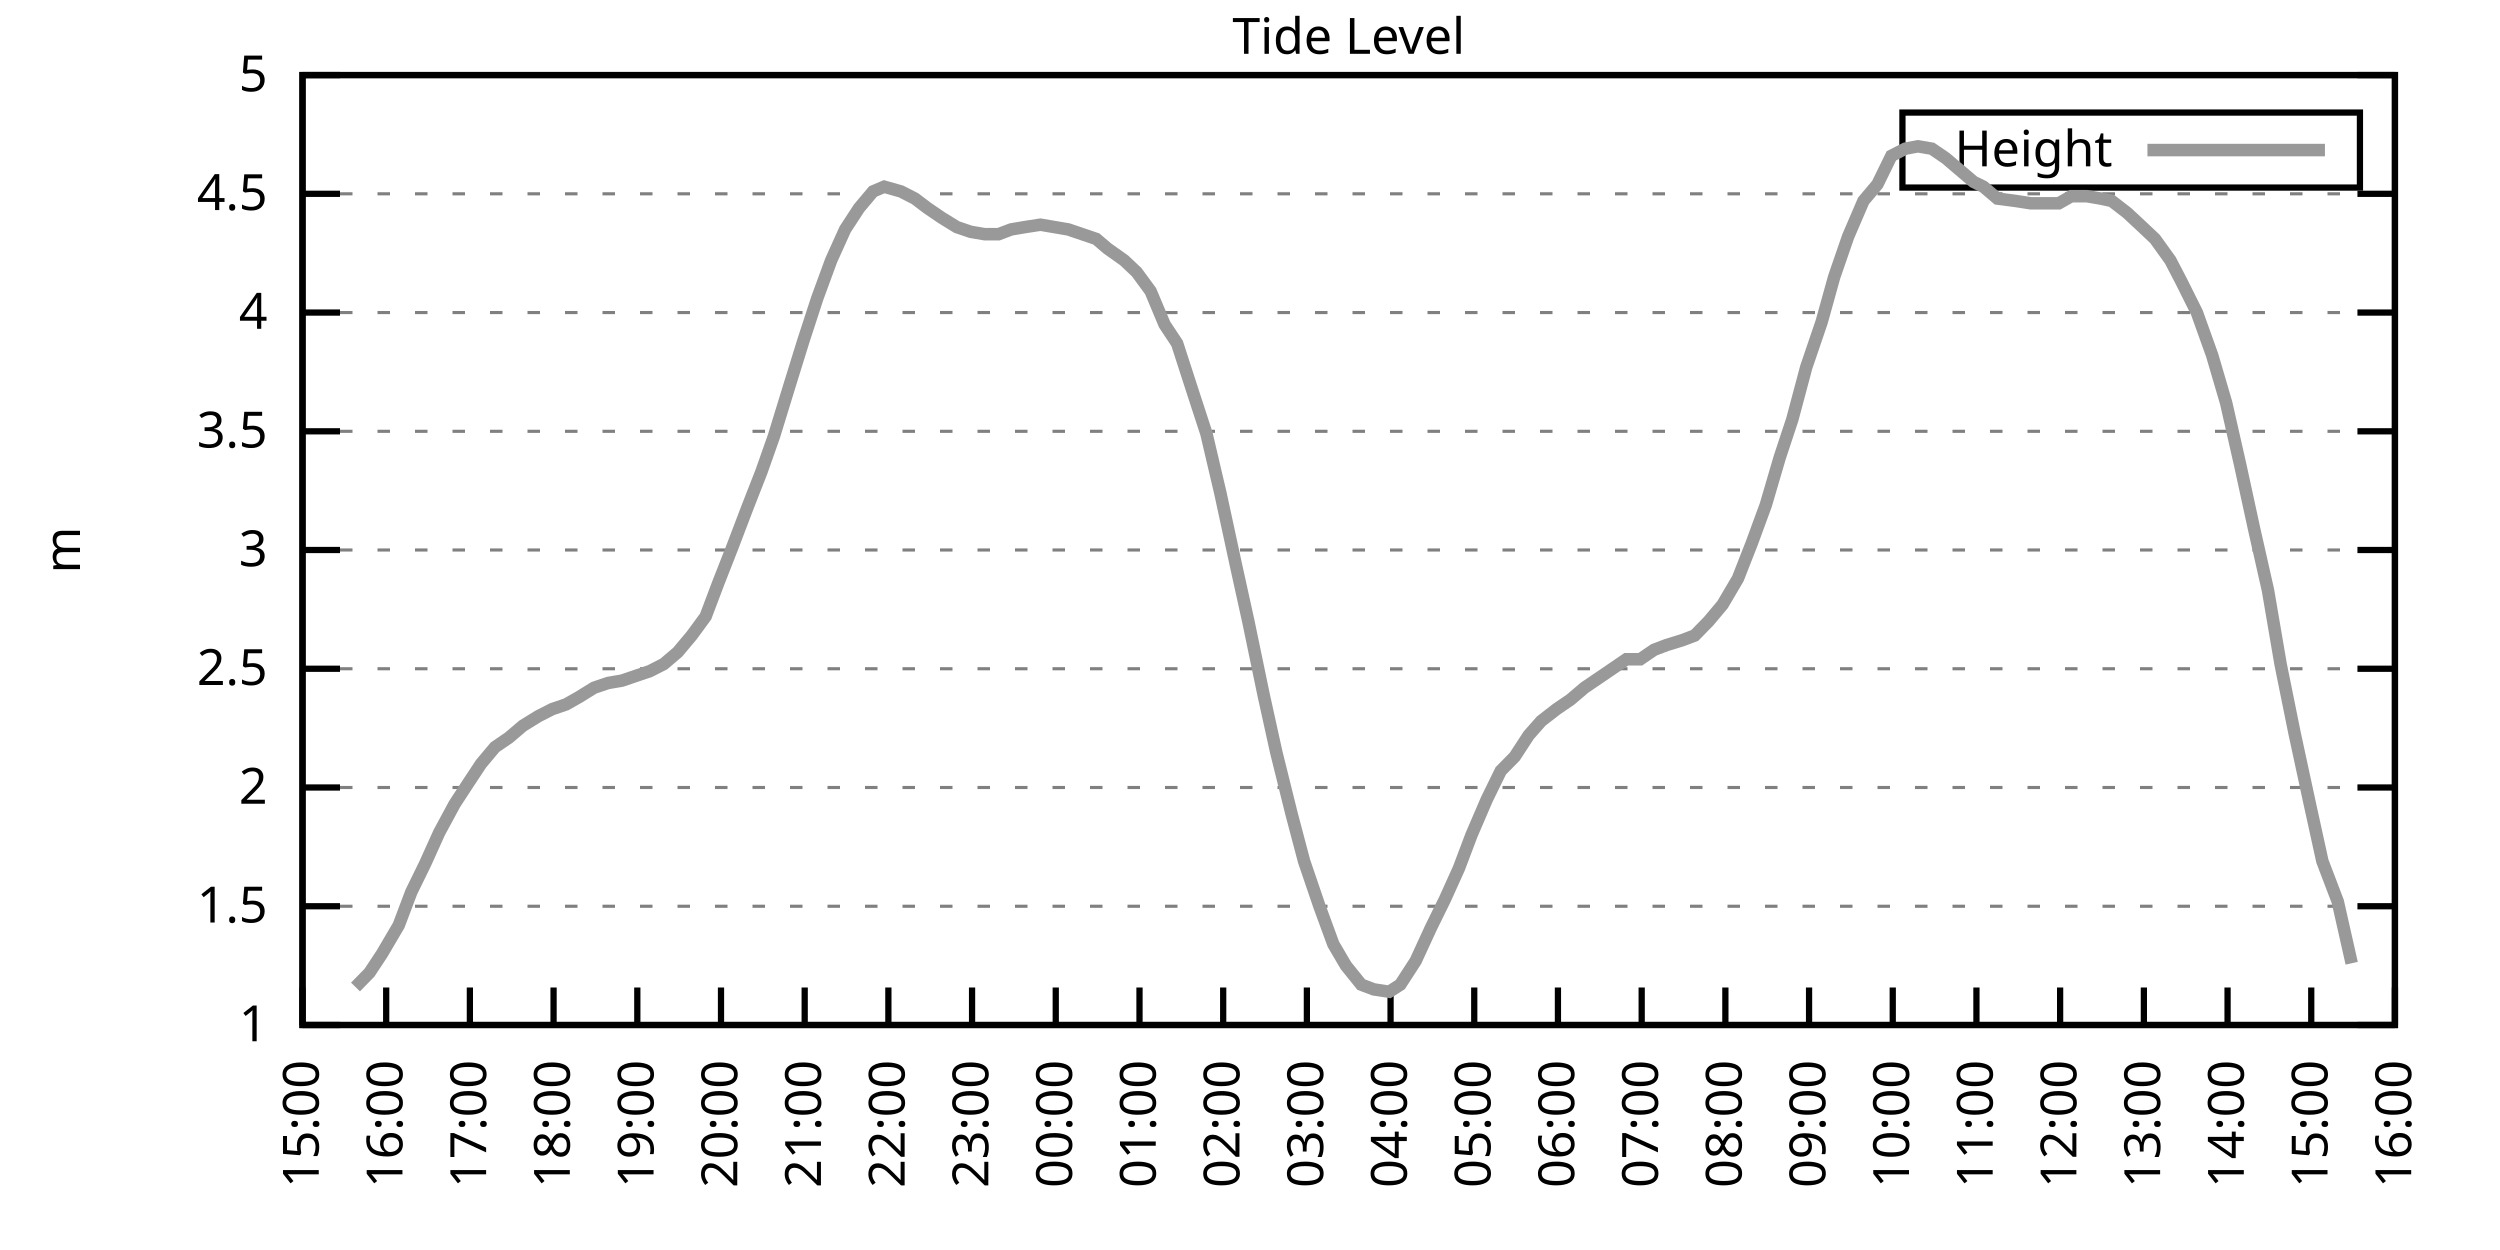
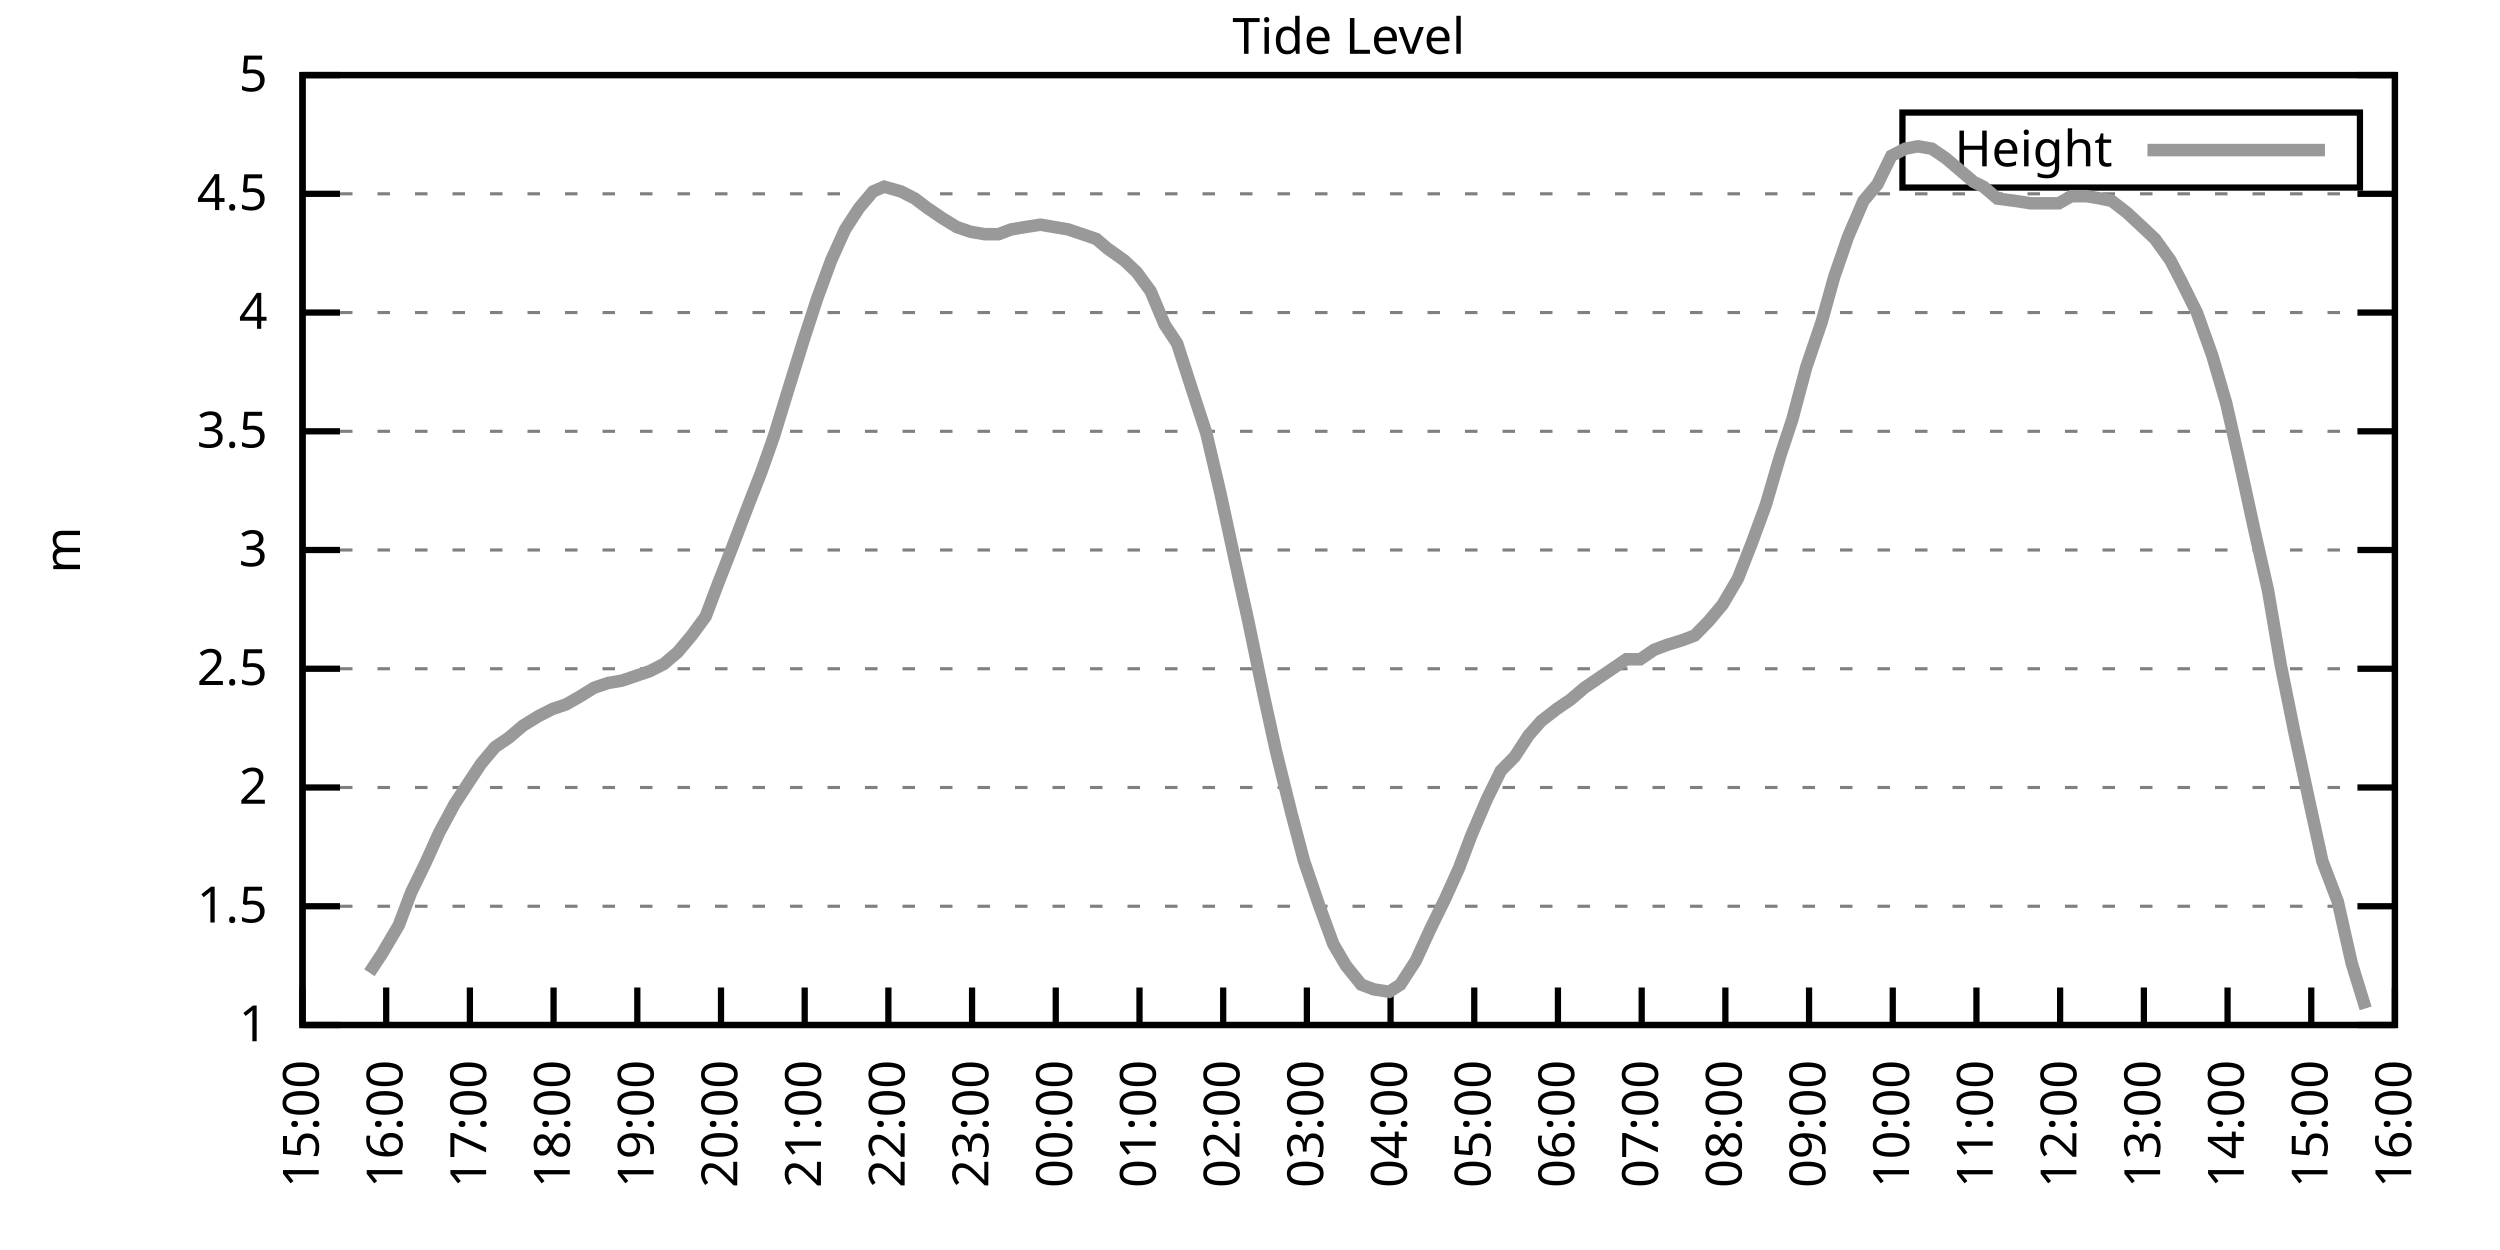
<svg xmlns="http://www.w3.org/2000/svg" xmlns:xlink="http://www.w3.org/1999/xlink" width="400" height="200" viewBox="0 0 400 200">
  <g id="gnuplot_canvas">
    <rect x="0" y="0" width="400" height="200" fill="none" />
    <defs>
      <circle id="gpDot" r="0.5" stroke-width="0.5" stroke="currentColor" />
      <path id="gpPt0" stroke-width="0.333" stroke="currentColor" d="M-1,0 h2 M0,-1 v2" />
      <path id="gpPt1" stroke-width="0.333" stroke="currentColor" d="M-1,-1 L1,1 M1,-1 L-1,1" />
      <path id="gpPt2" stroke-width="0.333" stroke="currentColor" d="M-1,0 L1,0 M0,-1 L0,1 M-1,-1 L1,1 M-1,1 L1,-1" />
      <rect id="gpPt3" stroke-width="0.333" stroke="currentColor" x="-1" y="-1" width="2" height="2" />
      <rect id="gpPt4" stroke-width="0.333" stroke="currentColor" fill="currentColor" x="-1" y="-1" width="2" height="2" />
      <circle id="gpPt5" stroke-width="0.333" stroke="currentColor" cx="0" cy="0" r="1" />
      <use xlink:href="#gpPt5" id="gpPt6" fill="currentColor" stroke="none" />
      <path id="gpPt7" stroke-width="0.333" stroke="currentColor" d="M0,-1.33 L-1.33,0.67 L1.33,0.67 z" />
      <use xlink:href="#gpPt7" id="gpPt8" fill="currentColor" stroke="none" />
      <use xlink:href="#gpPt7" id="gpPt9" stroke="currentColor" transform="rotate(180)" />
      <use xlink:href="#gpPt9" id="gpPt10" fill="currentColor" stroke="none" />
      <use xlink:href="#gpPt3" id="gpPt11" stroke="currentColor" transform="rotate(45)" />
      <use xlink:href="#gpPt11" id="gpPt12" fill="currentColor" stroke="none" />
      <path id="gpPt13" stroke-width="0.333" stroke="currentColor" d="M0,1.330 L1.265,0.411 L0.782,-1.067 L-0.782,-1.076 L-1.265,0.411 z" />
      <use xlink:href="#gpPt13" id="gpPt14" fill="currentColor" stroke="none" />
      <filter id="textbox" filterUnits="objectBoundingBox" x="0" y="0" height="1" width="1">
        <feFlood flood-color="white" flood-opacity="1" result="bgnd" />
        <feComposite in="SourceGraphic" in2="bgnd" operator="atop" />
      </filter>
      <filter id="greybox" filterUnits="objectBoundingBox" x="0" y="0" height="1" width="1">
        <feFlood flood-color="lightgrey" flood-opacity="1" result="grey" />
        <feComposite in="SourceGraphic" in2="grey" operator="atop" />
      </filter>
    </defs>
    <g fill="none" color="white" stroke="currentColor" stroke-width="1.00" stroke-linecap="butt" stroke-linejoin="miter">
</g>
    <g fill="none" color="black" stroke="currentColor" stroke-width="1.00" stroke-linecap="butt" stroke-linejoin="miter">
      <g stroke="none" shape-rendering="crispEdges">
        <polygon fill="rgb(255, 255, 255)" points="48.40,164.00 383.18,164.00 383.18,12.02 48.40,12.02 " />
      </g>
    </g>
    <g fill="none" color="black" stroke="currentColor" stroke-width="1.00" stroke-linecap="butt" stroke-linejoin="miter">
</g>
    <g fill="none" color="black" stroke="black" stroke-width="0.50" stroke-linecap="butt" stroke-linejoin="miter">
</g>
    <g fill="none" color="gray" stroke="currentColor" stroke-width="0.50" stroke-linecap="butt" stroke-linejoin="miter">
      <path stroke="gray" stroke-dasharray="2,4" class="gridline" d="M48.40,164.00 L383.19,164.00  " />
    </g>
    <g fill="none" color="gray" stroke="gray" stroke-width="1.00" stroke-linecap="butt" stroke-linejoin="miter">
</g>
    <g fill="none" color="black" stroke="currentColor" stroke-width="1.00" stroke-linecap="butt" stroke-linejoin="miter">
      <path stroke="black" d="M48.40,164.00 L54.40,164.00 M383.19,164.00 L377.19,164.00  " />
      <g transform="translate(42.80,166.60)" stroke="none" fill="black" font-family="Sans" font-size="8.00" text-anchor="end">
        <text>
          <tspan font-family="Sans"> 1</tspan>
        </text>
      </g>
    </g>
    <g fill="none" color="black" stroke="currentColor" stroke-width="1.00" stroke-linecap="butt" stroke-linejoin="miter">
</g>
    <g fill="none" color="black" stroke="black" stroke-width="0.50" stroke-linecap="butt" stroke-linejoin="miter">
</g>
    <g fill="none" color="gray" stroke="currentColor" stroke-width="0.50" stroke-linecap="butt" stroke-linejoin="miter">
      <path stroke="gray" stroke-dasharray="2,4" class="gridline" d="M48.40,145.00 L383.19,145.00  " />
    </g>
    <g fill="none" color="gray" stroke="gray" stroke-width="1.00" stroke-linecap="butt" stroke-linejoin="miter">
</g>
    <g fill="none" color="black" stroke="currentColor" stroke-width="1.00" stroke-linecap="butt" stroke-linejoin="miter">
      <path stroke="black" d="M48.40,145.00 L54.40,145.00 M383.19,145.00 L377.19,145.00  " />
      <g transform="translate(42.80,147.60)" stroke="none" fill="black" font-family="Sans" font-size="8.00" text-anchor="end">
        <text>
          <tspan font-family="Sans"> 1.5</tspan>
        </text>
      </g>
    </g>
    <g fill="none" color="black" stroke="currentColor" stroke-width="1.00" stroke-linecap="butt" stroke-linejoin="miter">
</g>
    <g fill="none" color="black" stroke="black" stroke-width="0.50" stroke-linecap="butt" stroke-linejoin="miter">
</g>
    <g fill="none" color="gray" stroke="currentColor" stroke-width="0.50" stroke-linecap="butt" stroke-linejoin="miter">
      <path stroke="gray" stroke-dasharray="2,4" class="gridline" d="M48.40,126.00 L383.19,126.00  " />
    </g>
    <g fill="none" color="gray" stroke="gray" stroke-width="1.00" stroke-linecap="butt" stroke-linejoin="miter">
</g>
    <g fill="none" color="black" stroke="currentColor" stroke-width="1.00" stroke-linecap="butt" stroke-linejoin="miter">
      <path stroke="black" d="M48.40,126.00 L54.40,126.00 M383.19,126.00 L377.19,126.00  " />
      <g transform="translate(42.80,128.60)" stroke="none" fill="black" font-family="Sans" font-size="8.00" text-anchor="end">
        <text>
          <tspan font-family="Sans"> 2</tspan>
        </text>
      </g>
    </g>
    <g fill="none" color="black" stroke="currentColor" stroke-width="1.00" stroke-linecap="butt" stroke-linejoin="miter">
</g>
    <g fill="none" color="black" stroke="black" stroke-width="0.50" stroke-linecap="butt" stroke-linejoin="miter">
</g>
    <g fill="none" color="gray" stroke="currentColor" stroke-width="0.50" stroke-linecap="butt" stroke-linejoin="miter">
      <path stroke="gray" stroke-dasharray="2,4" class="gridline" d="M48.40,107.00 L383.19,107.00  " />
    </g>
    <g fill="none" color="gray" stroke="gray" stroke-width="1.00" stroke-linecap="butt" stroke-linejoin="miter">
</g>
    <g fill="none" color="black" stroke="currentColor" stroke-width="1.00" stroke-linecap="butt" stroke-linejoin="miter">
      <path stroke="black" d="M48.40,107.00 L54.40,107.00 M383.19,107.00 L377.19,107.00  " />
      <g transform="translate(42.80,109.60)" stroke="none" fill="black" font-family="Sans" font-size="8.00" text-anchor="end">
        <text>
          <tspan font-family="Sans"> 2.5</tspan>
        </text>
      </g>
    </g>
    <g fill="none" color="black" stroke="currentColor" stroke-width="1.00" stroke-linecap="butt" stroke-linejoin="miter">
</g>
    <g fill="none" color="black" stroke="black" stroke-width="0.50" stroke-linecap="butt" stroke-linejoin="miter">
</g>
    <g fill="none" color="gray" stroke="currentColor" stroke-width="0.50" stroke-linecap="butt" stroke-linejoin="miter">
      <path stroke="gray" stroke-dasharray="2,4" class="gridline" d="M48.40,88.00 L383.19,88.00  " />
    </g>
    <g fill="none" color="gray" stroke="gray" stroke-width="1.00" stroke-linecap="butt" stroke-linejoin="miter">
</g>
    <g fill="none" color="black" stroke="currentColor" stroke-width="1.00" stroke-linecap="butt" stroke-linejoin="miter">
      <path stroke="black" d="M48.40,88.00 L54.40,88.00 M383.19,88.00 L377.19,88.00  " />
      <g transform="translate(42.80,90.60)" stroke="none" fill="black" font-family="Sans" font-size="8.00" text-anchor="end">
        <text>
          <tspan font-family="Sans"> 3</tspan>
        </text>
      </g>
    </g>
    <g fill="none" color="black" stroke="currentColor" stroke-width="1.00" stroke-linecap="butt" stroke-linejoin="miter">
</g>
    <g fill="none" color="black" stroke="black" stroke-width="0.50" stroke-linecap="butt" stroke-linejoin="miter">
</g>
    <g fill="none" color="gray" stroke="currentColor" stroke-width="0.50" stroke-linecap="butt" stroke-linejoin="miter">
      <path stroke="gray" stroke-dasharray="2,4" class="gridline" d="M48.40,69.01 L383.19,69.01  " />
    </g>
    <g fill="none" color="gray" stroke="gray" stroke-width="1.00" stroke-linecap="butt" stroke-linejoin="miter">
</g>
    <g fill="none" color="black" stroke="currentColor" stroke-width="1.00" stroke-linecap="butt" stroke-linejoin="miter">
      <path stroke="black" d="M48.40,69.01 L54.40,69.01 M383.19,69.01 L377.19,69.01  " />
      <g transform="translate(42.80,71.61)" stroke="none" fill="black" font-family="Sans" font-size="8.00" text-anchor="end">
        <text>
          <tspan font-family="Sans"> 3.5</tspan>
        </text>
      </g>
    </g>
    <g fill="none" color="black" stroke="currentColor" stroke-width="1.00" stroke-linecap="butt" stroke-linejoin="miter">
</g>
    <g fill="none" color="black" stroke="black" stroke-width="0.50" stroke-linecap="butt" stroke-linejoin="miter">
</g>
    <g fill="none" color="gray" stroke="currentColor" stroke-width="0.50" stroke-linecap="butt" stroke-linejoin="miter">
      <path stroke="gray" stroke-dasharray="2,4" class="gridline" d="M48.40,50.01 L383.19,50.01  " />
    </g>
    <g fill="none" color="gray" stroke="gray" stroke-width="1.00" stroke-linecap="butt" stroke-linejoin="miter">
</g>
    <g fill="none" color="black" stroke="currentColor" stroke-width="1.00" stroke-linecap="butt" stroke-linejoin="miter">
      <path stroke="black" d="M48.40,50.01 L54.40,50.01 M383.19,50.01 L377.19,50.01  " />
      <g transform="translate(42.80,52.61)" stroke="none" fill="black" font-family="Sans" font-size="8.00" text-anchor="end">
        <text>
          <tspan font-family="Sans"> 4</tspan>
        </text>
      </g>
    </g>
    <g fill="none" color="black" stroke="currentColor" stroke-width="1.00" stroke-linecap="butt" stroke-linejoin="miter">
</g>
    <g fill="none" color="black" stroke="black" stroke-width="0.50" stroke-linecap="butt" stroke-linejoin="miter">
</g>
    <g fill="none" color="gray" stroke="currentColor" stroke-width="0.50" stroke-linecap="butt" stroke-linejoin="miter">
      <path stroke="gray" stroke-dasharray="2,4" class="gridline" d="M48.40,31.01 L383.19,31.01  " />
    </g>
    <g fill="none" color="gray" stroke="gray" stroke-width="1.00" stroke-linecap="butt" stroke-linejoin="miter">
</g>
    <g fill="none" color="black" stroke="currentColor" stroke-width="1.00" stroke-linecap="butt" stroke-linejoin="miter">
      <path stroke="black" d="M48.40,31.01 L54.40,31.01 M383.19,31.01 L377.19,31.01  " />
      <g transform="translate(42.80,33.61)" stroke="none" fill="black" font-family="Sans" font-size="8.00" text-anchor="end">
        <text>
          <tspan font-family="Sans"> 4.5</tspan>
        </text>
      </g>
    </g>
    <g fill="none" color="black" stroke="currentColor" stroke-width="1.00" stroke-linecap="butt" stroke-linejoin="miter">
</g>
    <g fill="none" color="black" stroke="black" stroke-width="0.50" stroke-linecap="butt" stroke-linejoin="miter">
</g>
    <g fill="none" color="gray" stroke="currentColor" stroke-width="0.50" stroke-linecap="butt" stroke-linejoin="miter">
      <path stroke="gray" stroke-dasharray="2,4" class="gridline" d="M48.40,12.01 L383.19,12.01  " />
    </g>
    <g fill="none" color="gray" stroke="gray" stroke-width="1.00" stroke-linecap="butt" stroke-linejoin="miter">
</g>
    <g fill="none" color="black" stroke="currentColor" stroke-width="1.00" stroke-linecap="butt" stroke-linejoin="miter">
      <path stroke="black" d="M48.40,12.01 L54.40,12.01 M383.19,12.01 L377.19,12.01  " />
      <g transform="translate(42.80,14.61)" stroke="none" fill="black" font-family="Sans" font-size="8.00" text-anchor="end">
        <text>
          <tspan font-family="Sans"> 5</tspan>
        </text>
      </g>
    </g>
    <g fill="none" color="black" stroke="currentColor" stroke-width="1.00" stroke-linecap="butt" stroke-linejoin="miter">
      <path stroke="black" d="M48.40,164.00 L48.40,158.00  " />
      <g transform="translate(51.00,169.60) rotate(270.00)" stroke="none" fill="black" font-family="Sans" font-size="8.00" text-anchor="end">
        <text>
          <tspan font-family="Sans">15:00</tspan>
        </text>
      </g>
    </g>
    <g fill="none" color="black" stroke="currentColor" stroke-width="1.00" stroke-linecap="butt" stroke-linejoin="miter">
      <path stroke="black" d="M61.79,164.00 L61.79,158.00  " />
      <g transform="translate(64.39,169.60) rotate(270.00)" stroke="none" fill="black" font-family="Sans" font-size="8.00" text-anchor="end">
        <text>
          <tspan font-family="Sans">16:00</tspan>
        </text>
      </g>
    </g>
    <g fill="none" color="black" stroke="currentColor" stroke-width="1.00" stroke-linecap="butt" stroke-linejoin="miter">
      <path stroke="black" d="M75.18,164.00 L75.18,158.00  " />
      <g transform="translate(77.78,169.60) rotate(270.00)" stroke="none" fill="black" font-family="Sans" font-size="8.00" text-anchor="end">
        <text>
          <tspan font-family="Sans">17:00</tspan>
        </text>
      </g>
    </g>
    <g fill="none" color="black" stroke="currentColor" stroke-width="1.00" stroke-linecap="butt" stroke-linejoin="miter">
      <path stroke="black" d="M88.57,164.00 L88.57,158.00  " />
      <g transform="translate(91.17,169.60) rotate(270.00)" stroke="none" fill="black" font-family="Sans" font-size="8.00" text-anchor="end">
        <text>
          <tspan font-family="Sans">18:00</tspan>
        </text>
      </g>
    </g>
    <g fill="none" color="black" stroke="currentColor" stroke-width="1.00" stroke-linecap="butt" stroke-linejoin="miter">
      <path stroke="black" d="M101.97,164.00 L101.97,158.00  " />
      <g transform="translate(104.57,169.60) rotate(270.00)" stroke="none" fill="black" font-family="Sans" font-size="8.00" text-anchor="end">
        <text>
          <tspan font-family="Sans">19:00</tspan>
        </text>
      </g>
    </g>
    <g fill="none" color="black" stroke="currentColor" stroke-width="1.00" stroke-linecap="butt" stroke-linejoin="miter">
      <path stroke="black" d="M115.36,164.00 L115.36,158.00  " />
      <g transform="translate(117.96,169.60) rotate(270.00)" stroke="none" fill="black" font-family="Sans" font-size="8.00" text-anchor="end">
        <text>
          <tspan font-family="Sans">20:00</tspan>
        </text>
      </g>
    </g>
    <g fill="none" color="black" stroke="currentColor" stroke-width="1.00" stroke-linecap="butt" stroke-linejoin="miter">
      <path stroke="black" d="M128.75,164.00 L128.75,158.00  " />
      <g transform="translate(131.35,169.60) rotate(270.00)" stroke="none" fill="black" font-family="Sans" font-size="8.00" text-anchor="end">
        <text>
          <tspan font-family="Sans">21:00</tspan>
        </text>
      </g>
    </g>
    <g fill="none" color="black" stroke="currentColor" stroke-width="1.00" stroke-linecap="butt" stroke-linejoin="miter">
      <path stroke="black" d="M142.14,164.00 L142.14,158.00  " />
      <g transform="translate(144.74,169.60) rotate(270.00)" stroke="none" fill="black" font-family="Sans" font-size="8.00" text-anchor="end">
        <text>
          <tspan font-family="Sans">22:00</tspan>
        </text>
      </g>
    </g>
    <g fill="none" color="black" stroke="currentColor" stroke-width="1.00" stroke-linecap="butt" stroke-linejoin="miter">
      <path stroke="black" d="M155.53,164.00 L155.53,158.00  " />
      <g transform="translate(158.13,169.60) rotate(270.00)" stroke="none" fill="black" font-family="Sans" font-size="8.00" text-anchor="end">
        <text>
          <tspan font-family="Sans">23:00</tspan>
        </text>
      </g>
    </g>
    <g fill="none" color="black" stroke="currentColor" stroke-width="1.00" stroke-linecap="butt" stroke-linejoin="miter">
      <path stroke="black" d="M168.92,164.00 L168.92,158.00  " />
      <g transform="translate(171.52,169.60) rotate(270.00)" stroke="none" fill="black" font-family="Sans" font-size="8.00" text-anchor="end">
        <text>
          <tspan font-family="Sans">00:00</tspan>
        </text>
      </g>
    </g>
    <g fill="none" color="black" stroke="currentColor" stroke-width="1.00" stroke-linecap="butt" stroke-linejoin="miter">
      <path stroke="black" d="M182.32,164.00 L182.32,158.00  " />
      <g transform="translate(184.92,169.60) rotate(270.00)" stroke="none" fill="black" font-family="Sans" font-size="8.00" text-anchor="end">
        <text>
          <tspan font-family="Sans">01:00</tspan>
        </text>
      </g>
    </g>
    <g fill="none" color="black" stroke="currentColor" stroke-width="1.00" stroke-linecap="butt" stroke-linejoin="miter">
      <path stroke="black" d="M195.71,164.00 L195.71,158.00  " />
      <g transform="translate(198.31,169.60) rotate(270.00)" stroke="none" fill="black" font-family="Sans" font-size="8.00" text-anchor="end">
        <text>
          <tspan font-family="Sans">02:00</tspan>
        </text>
      </g>
    </g>
    <g fill="none" color="black" stroke="currentColor" stroke-width="1.00" stroke-linecap="butt" stroke-linejoin="miter">
      <path stroke="black" d="M209.10,164.00 L209.10,158.00  " />
      <g transform="translate(211.70,169.60) rotate(270.00)" stroke="none" fill="black" font-family="Sans" font-size="8.00" text-anchor="end">
        <text>
          <tspan font-family="Sans">03:00</tspan>
        </text>
      </g>
    </g>
    <g fill="none" color="black" stroke="currentColor" stroke-width="1.00" stroke-linecap="butt" stroke-linejoin="miter">
      <path stroke="black" d="M222.49,164.00 L222.49,158.00  " />
      <g transform="translate(225.09,169.60) rotate(270.00)" stroke="none" fill="black" font-family="Sans" font-size="8.00" text-anchor="end">
        <text>
          <tspan font-family="Sans">04:00</tspan>
        </text>
      </g>
    </g>
    <g fill="none" color="black" stroke="currentColor" stroke-width="1.00" stroke-linecap="butt" stroke-linejoin="miter">
      <path stroke="black" d="M235.88,164.00 L235.88,158.00  " />
      <g transform="translate(238.48,169.60) rotate(270.00)" stroke="none" fill="black" font-family="Sans" font-size="8.00" text-anchor="end">
        <text>
          <tspan font-family="Sans">05:00</tspan>
        </text>
      </g>
    </g>
    <g fill="none" color="black" stroke="currentColor" stroke-width="1.00" stroke-linecap="butt" stroke-linejoin="miter">
      <path stroke="black" d="M249.27,164.00 L249.27,158.00  " />
      <g transform="translate(251.87,169.60) rotate(270.00)" stroke="none" fill="black" font-family="Sans" font-size="8.00" text-anchor="end">
        <text>
          <tspan font-family="Sans">06:00</tspan>
        </text>
      </g>
    </g>
    <g fill="none" color="black" stroke="currentColor" stroke-width="1.00" stroke-linecap="butt" stroke-linejoin="miter">
      <path stroke="black" d="M262.67,164.00 L262.67,158.00  " />
      <g transform="translate(265.27,169.60) rotate(270.00)" stroke="none" fill="black" font-family="Sans" font-size="8.00" text-anchor="end">
        <text>
          <tspan font-family="Sans">07:00</tspan>
        </text>
      </g>
    </g>
    <g fill="none" color="black" stroke="currentColor" stroke-width="1.00" stroke-linecap="butt" stroke-linejoin="miter">
      <path stroke="black" d="M276.06,164.00 L276.06,158.00  " />
      <g transform="translate(278.66,169.60) rotate(270.00)" stroke="none" fill="black" font-family="Sans" font-size="8.00" text-anchor="end">
        <text>
          <tspan font-family="Sans">08:00</tspan>
        </text>
      </g>
    </g>
    <g fill="none" color="black" stroke="currentColor" stroke-width="1.00" stroke-linecap="butt" stroke-linejoin="miter">
      <path stroke="black" d="M289.45,164.00 L289.45,158.00  " />
      <g transform="translate(292.05,169.60) rotate(270.00)" stroke="none" fill="black" font-family="Sans" font-size="8.00" text-anchor="end">
        <text>
          <tspan font-family="Sans">09:00</tspan>
        </text>
      </g>
    </g>
    <g fill="none" color="black" stroke="currentColor" stroke-width="1.00" stroke-linecap="butt" stroke-linejoin="miter">
      <path stroke="black" d="M302.84,164.00 L302.84,158.00  " />
      <g transform="translate(305.44,169.60) rotate(270.00)" stroke="none" fill="black" font-family="Sans" font-size="8.00" text-anchor="end">
        <text>
          <tspan font-family="Sans">10:00</tspan>
        </text>
      </g>
    </g>
    <g fill="none" color="black" stroke="currentColor" stroke-width="1.00" stroke-linecap="butt" stroke-linejoin="miter">
      <path stroke="black" d="M316.23,164.00 L316.23,158.00  " />
      <g transform="translate(318.83,169.60) rotate(270.00)" stroke="none" fill="black" font-family="Sans" font-size="8.00" text-anchor="end">
        <text>
          <tspan font-family="Sans">11:00</tspan>
        </text>
      </g>
    </g>
    <g fill="none" color="black" stroke="currentColor" stroke-width="1.00" stroke-linecap="butt" stroke-linejoin="miter">
      <path stroke="black" d="M329.62,164.00 L329.62,158.00  " />
      <g transform="translate(332.22,169.60) rotate(270.00)" stroke="none" fill="black" font-family="Sans" font-size="8.00" text-anchor="end">
        <text>
          <tspan font-family="Sans">12:00</tspan>
        </text>
      </g>
    </g>
    <g fill="none" color="black" stroke="currentColor" stroke-width="1.00" stroke-linecap="butt" stroke-linejoin="miter">
      <path stroke="black" d="M343.02,164.00 L343.02,158.00  " />
      <g transform="translate(345.62,169.60) rotate(270.00)" stroke="none" fill="black" font-family="Sans" font-size="8.00" text-anchor="end">
        <text>
          <tspan font-family="Sans">13:00</tspan>
        </text>
      </g>
    </g>
    <g fill="none" color="black" stroke="currentColor" stroke-width="1.00" stroke-linecap="butt" stroke-linejoin="miter">
      <path stroke="black" d="M356.41,164.00 L356.41,158.00  " />
      <g transform="translate(359.01,169.60) rotate(270.00)" stroke="none" fill="black" font-family="Sans" font-size="8.00" text-anchor="end">
        <text>
          <tspan font-family="Sans">14:00</tspan>
        </text>
      </g>
    </g>
    <g fill="none" color="black" stroke="currentColor" stroke-width="1.00" stroke-linecap="butt" stroke-linejoin="miter">
      <path stroke="black" d="M369.80,164.00 L369.80,158.00  " />
      <g transform="translate(372.40,169.60) rotate(270.00)" stroke="none" fill="black" font-family="Sans" font-size="8.00" text-anchor="end">
        <text>
          <tspan font-family="Sans">15:00</tspan>
        </text>
      </g>
    </g>
    <g fill="none" color="black" stroke="currentColor" stroke-width="1.00" stroke-linecap="butt" stroke-linejoin="miter">
      <path stroke="black" d="M383.19,164.00 L383.19,158.00  " />
      <g transform="translate(385.79,169.60) rotate(270.00)" stroke="none" fill="black" font-family="Sans" font-size="8.00" text-anchor="end">
        <text>
          <tspan font-family="Sans">16:00</tspan>
        </text>
      </g>
    </g>
    <g fill="none" color="black" stroke="currentColor" stroke-width="1.00" stroke-linecap="butt" stroke-linejoin="miter">
</g>
    <g fill="none" color="black" stroke="currentColor" stroke-width="1.00" stroke-linecap="butt" stroke-linejoin="miter">
      <path stroke="black" d="M48.40,12.01 L48.40,164.00 L383.19,164.00 L383.19,12.01 L48.40,12.01 Z  " />
    </g>
    <g fill="none" color="black" stroke="currentColor" stroke-width="1.00" stroke-linecap="butt" stroke-linejoin="miter">
</g>
    <g fill="none" color="black" stroke="currentColor" stroke-width="1.00" stroke-linecap="butt" stroke-linejoin="miter">
      <path stroke="black" d="M304.39,30.01 L304.39,18.01 L377.59,18.01 L377.59,30.01 L304.39,30.01 Z  " />
    </g>
    <g id="Tide_level_plot_1">
      <g fill="none" color="white" stroke="black" stroke-width="2.00" stroke-linecap="butt" stroke-linejoin="miter">
</g>
      <g fill="none" color="black" stroke="currentColor" stroke-width="2.00" stroke-linecap="butt" stroke-linejoin="miter">
        <g transform="translate(337.99,26.61)" stroke="none" fill="black" font-family="Sans" font-size="8.00" text-anchor="end">
          <text>
            <tspan font-family="Sans">Height</tspan>
          </text>
        </g>
      </g>
      <g fill="none" color="black" stroke="currentColor" stroke-width="2.00" stroke-linecap="butt" stroke-linejoin="miter">
-         <path stroke="rgb(153, 153, 153)" d="M343.59,24.01 L371.99,24.01 M56.88,157.92 L59.11,155.64 L61.12,152.60 L63.80,148.04 L65.81,142.72 L68.04,138.16   L70.27,133.22 L72.73,128.66 L74.96,125.24 L76.97,122.20 L79.20,119.54 L81.43,118.02 L83.66,116.12 L86.12,114.60   L88.35,113.46 L90.58,112.70 L92.59,111.56 L95.05,110.04 L97.28,109.28 L99.51,108.90 L101.74,108.14 L103.98,107.38   L106.21,106.24 L108.44,104.34 L110.67,101.68 L112.90,98.64 L114.91,93.32 L117.14,87.63 L119.60,81.17 L121.83,75.47   L123.84,69.77 L126.29,61.79 L128.53,54.57 L130.76,47.73 L132.99,41.65 L135.22,36.71 L137.45,33.29 L139.69,30.63   L141.47,29.87 L144.15,30.63 L146.38,31.77 L148.39,33.29 L150.62,34.81 L153.08,36.33 L155.31,37.09 L157.54,37.47   L159.77,37.47 L161.78,36.71 L164.01,36.33 L166.47,35.95 L168.70,36.33 L170.93,36.71 L173.17,37.47 L175.40,38.23   L177.18,39.75 L179.86,41.65 L181.87,43.55 L184.10,46.59 L186.33,51.91 L188.34,54.95 L190.80,62.55 L193.03,69.39   L195.26,78.89 L197.72,90.28 L199.73,99.40 L202.18,111.18 L204.19,120.30 L206.64,130.18 L208.65,137.78 L211.11,145.00   L213.34,151.08 L215.35,154.50 L217.80,157.54 L219.81,158.30 L222.27,158.68 L224.05,157.54 L226.51,153.74 L228.96,148.42   L231.20,143.86 L233.43,138.92 L235.44,133.60 L237.89,127.90 L240.12,123.34 L242.36,121.06 L244.59,117.64 L246.60,115.36   L249.05,113.46 L251.28,111.94 L253.51,110.04 L255.75,108.52 L257.98,107.00 L260.21,105.48 L262.44,105.48 L264.67,103.96   L266.68,103.20 L269.14,102.44 L271.15,101.68 L273.38,99.40 L275.61,96.74 L278.07,92.56 L280.30,86.87 L282.53,80.79   L284.76,73.19 L286.77,67.11 L289.00,58.75 L291.46,51.53 L293.47,44.31 L295.70,37.85 L298.15,32.15 L300.39,29.49   L302.62,24.93 L304.85,23.79 L306.86,23.41 L309.09,23.79 L311.32,25.31 L313.55,27.21 L315.79,29.11 L317.35,29.87   L319.58,31.77 L322.48,32.15 L324.94,32.53 L326.50,32.53 L329.40,32.53 L331.41,31.39 L333.86,31.39 L336.10,31.77   L337.88,32.15 L340.34,34.05 L342.79,36.33 L344.80,38.23 L347.26,41.65 L349.04,45.07 L351.50,50.01 L353.95,56.85   L356.18,64.45 L358.42,74.33 L360.65,84.59 L362.88,94.46 L364.89,106.24 L367.12,117.26 L369.58,128.66 L371.58,137.78   L374.04,144.24 L376.27,154.12  " />
+         <path stroke="rgb(153, 153, 153)" d="M343.59,24.01 L371.99,24.01 M59.11,155.64 L61.12,152.60 L63.80,148.04 L65.81,142.72 L68.04,138.16 L70.27,133.22   L72.73,128.66 L74.96,125.24 L76.97,122.20 L79.20,119.54 L81.43,118.02 L83.66,116.12 L86.12,114.60 L88.35,113.46   L90.58,112.70 L92.59,111.56 L95.05,110.04 L97.28,109.28 L99.51,108.90 L101.74,108.14 L103.98,107.38 L106.21,106.24   L108.44,104.34 L110.67,101.68 L112.90,98.64 L114.91,93.32 L117.14,87.63 L119.60,81.17 L121.83,75.47 L123.84,69.77   L126.29,61.79 L128.53,54.57 L130.76,47.73 L132.99,41.65 L135.22,36.71 L137.45,33.29 L139.69,30.63 L141.47,29.87   L144.15,30.63 L146.38,31.77 L148.39,33.29 L150.62,34.81 L153.08,36.33 L155.31,37.09 L157.54,37.47 L159.77,37.47   L161.78,36.71 L164.01,36.33 L166.47,35.95 L168.70,36.33 L170.93,36.71 L173.17,37.47 L175.40,38.23 L177.18,39.75   L179.86,41.65 L181.87,43.55 L184.10,46.59 L186.33,51.91 L188.34,54.95 L190.80,62.55 L193.03,69.39 L195.26,78.89   L197.72,90.28 L199.73,99.40 L202.18,111.18 L204.19,120.30 L206.64,130.18 L208.65,137.78 L211.11,145.00 L213.34,151.08   L215.35,154.50 L217.80,157.54 L219.81,158.30 L222.27,158.68 L224.05,157.54 L226.51,153.74 L228.96,148.42 L231.20,143.86   L233.43,138.92 L235.44,133.60 L237.89,127.90 L240.12,123.34 L242.36,121.06 L244.59,117.64 L246.60,115.36 L249.05,113.46   L251.28,111.94 L253.51,110.04 L255.75,108.52 L257.98,107.00 L260.21,105.48 L262.44,105.48 L264.67,103.96 L266.68,103.20   L269.14,102.44 L271.15,101.68 L273.38,99.40 L275.61,96.74 L278.07,92.56 L280.30,86.87 L282.53,80.79 L284.76,73.19   L286.77,67.11 L289.00,58.75 L291.46,51.53 L293.47,44.31 L295.70,37.85 L298.15,32.15 L300.39,29.49 L302.62,24.93   L304.85,23.79 L306.86,23.41 L309.09,23.79 L311.32,25.31 L313.55,27.21 L315.79,29.11 L317.35,29.87 L319.58,31.77   L322.48,32.15 L324.94,32.53 L326.50,32.53 L329.40,32.53 L331.41,31.39 L333.86,31.39 L336.10,31.77 L337.88,32.15   L340.34,34.05 L342.79,36.33 L344.80,38.23 L347.26,41.65 L349.04,45.07 L351.50,50.01 L353.95,56.85 L356.18,64.45   L358.42,74.33 L360.65,84.59 L362.88,94.46 L364.89,106.24 L367.12,117.26 L369.58,128.66 L371.58,137.78 L374.04,144.24   L376.27,154.12 L378.50,161.34  " />
      </g>
    </g>
    <g fill="none" color="black" stroke="currentColor" stroke-width="2.00" stroke-linecap="butt" stroke-linejoin="miter">
</g>
    <g fill="none" color="black" stroke="black" stroke-width="1.00" stroke-linecap="butt" stroke-linejoin="miter">
</g>
    <g fill="none" color="black" stroke="currentColor" stroke-width="1.00" stroke-linecap="butt" stroke-linejoin="miter">
      <path stroke="black" d="M48.40,12.01 L48.40,164.00 L383.19,164.00 L383.19,12.01 L48.40,12.01 Z  " />
      <g transform="translate(12.80,88.01) rotate(270.00)" stroke="none" fill="black" font-family="Sans" font-size="8.00" text-anchor="middle">
        <text>
          <tspan font-family="Sans">m</tspan>
        </text>
      </g>
    </g>
    <g fill="none" color="black" stroke="currentColor" stroke-width="1.00" stroke-linecap="butt" stroke-linejoin="miter">
</g>
    <g fill="none" color="black" stroke="currentColor" stroke-width="1.00" stroke-linecap="butt" stroke-linejoin="miter">
      <g transform="translate(215.79,8.61)" stroke="none" fill="black" font-family="Sans" font-size="8.00" text-anchor="middle">
        <text>
          <tspan font-family="Sans">Tide Level</tspan>
        </text>
      </g>
    </g>
    <g fill="none" color="black" stroke="currentColor" stroke-width="1.00" stroke-linecap="butt" stroke-linejoin="miter">
</g>
  </g>
</svg>
